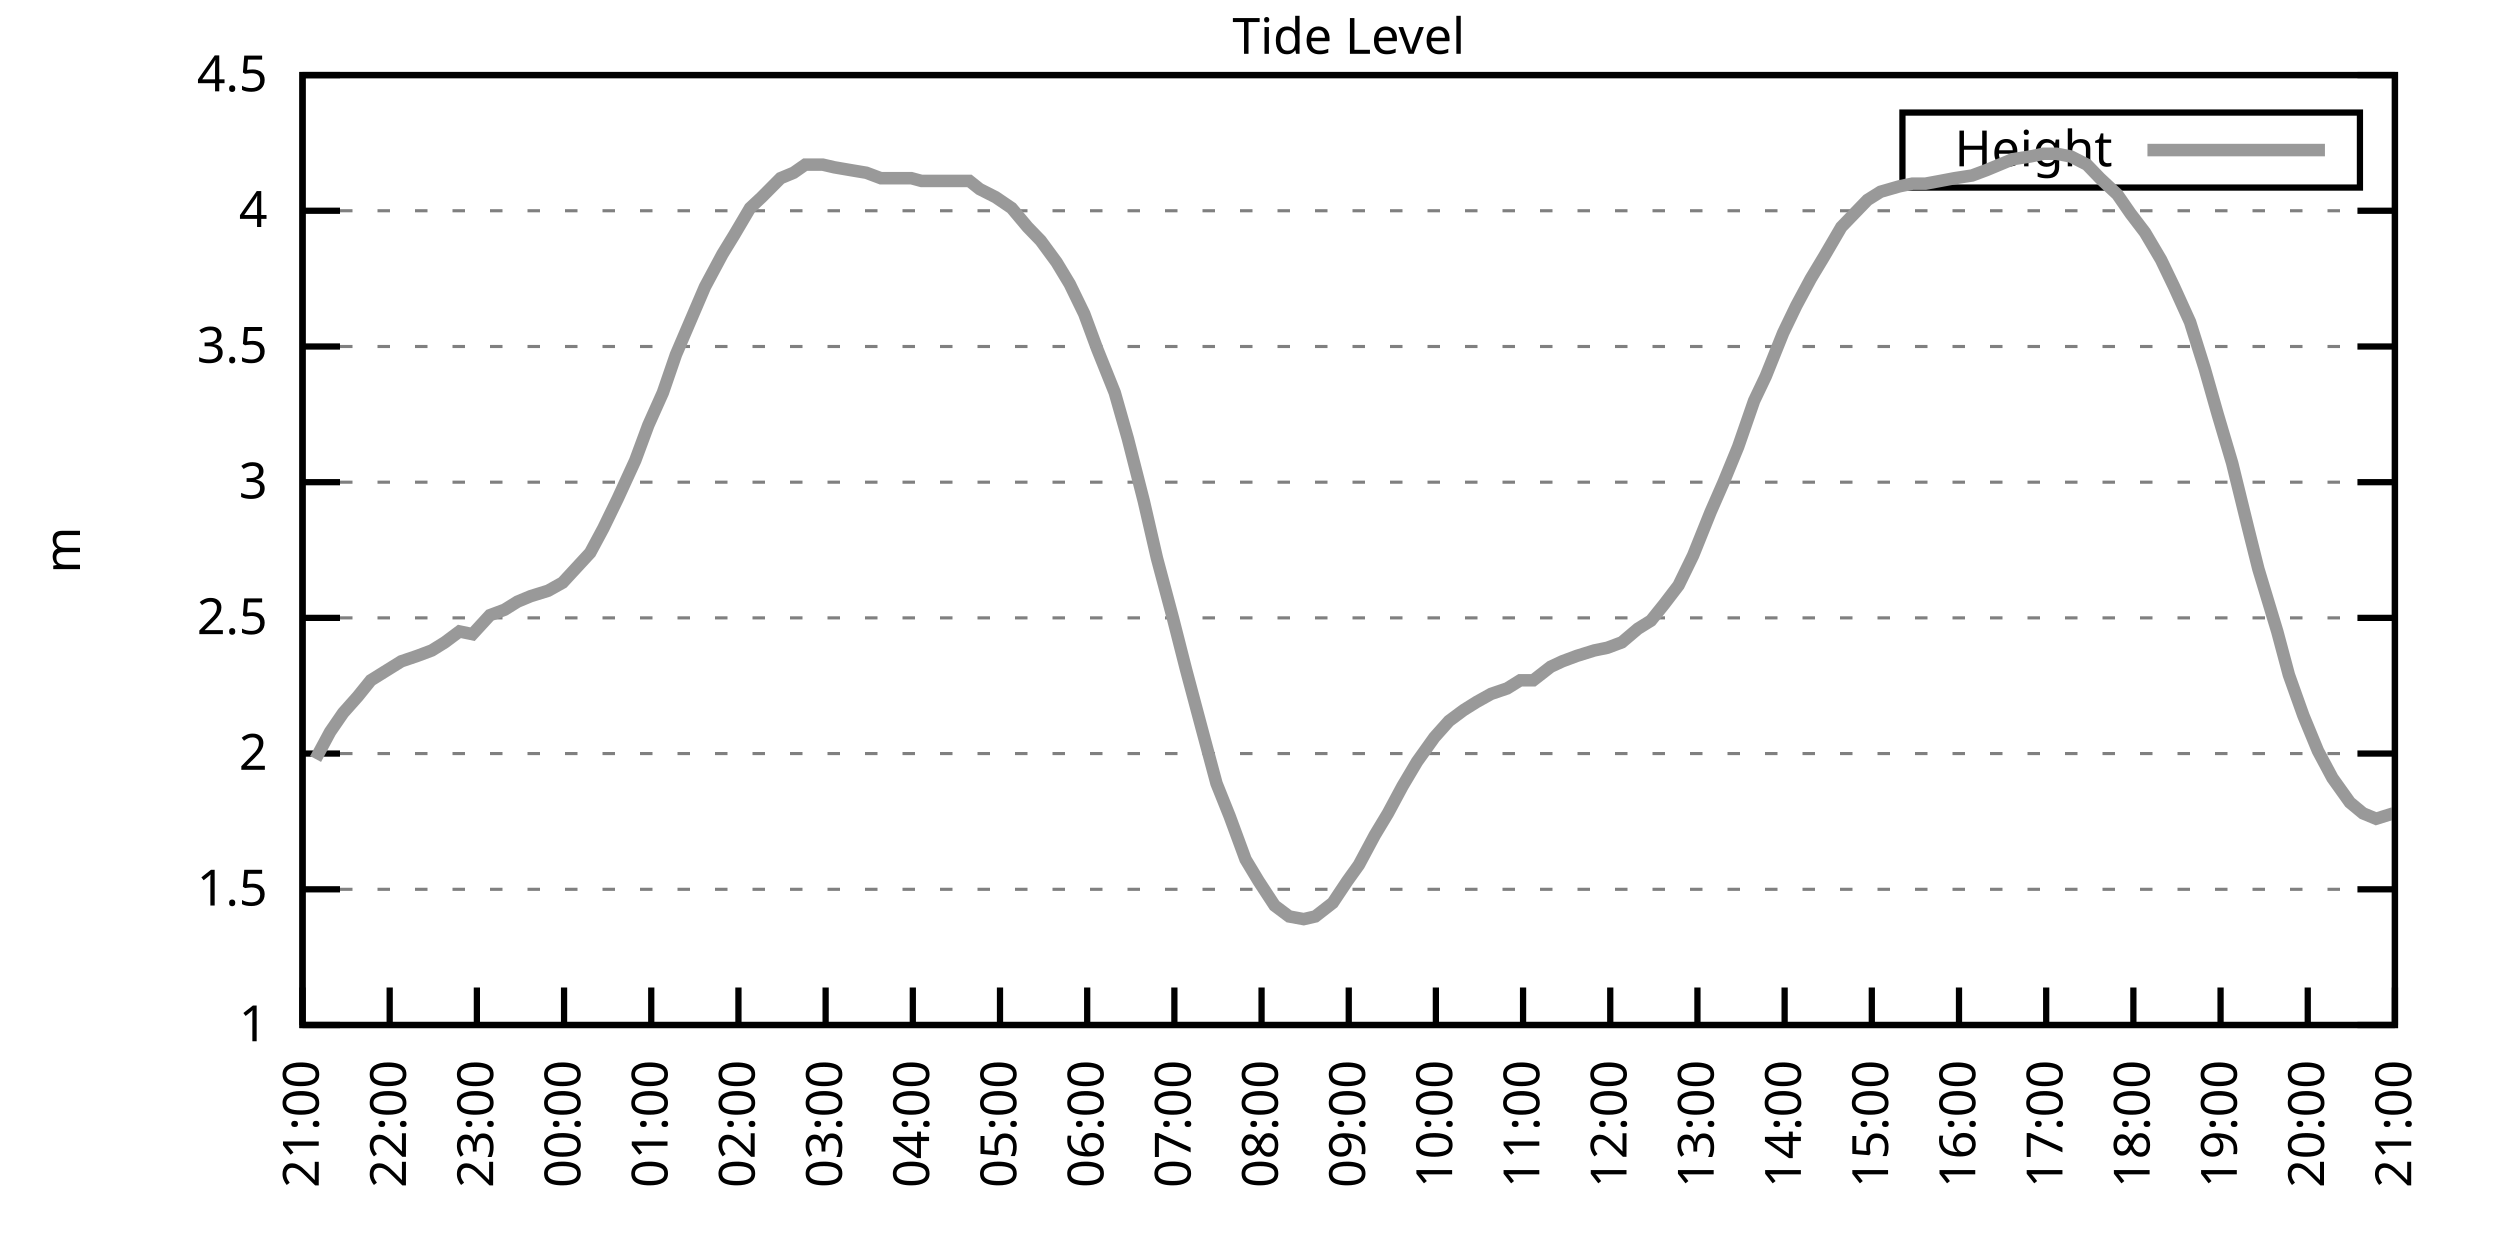
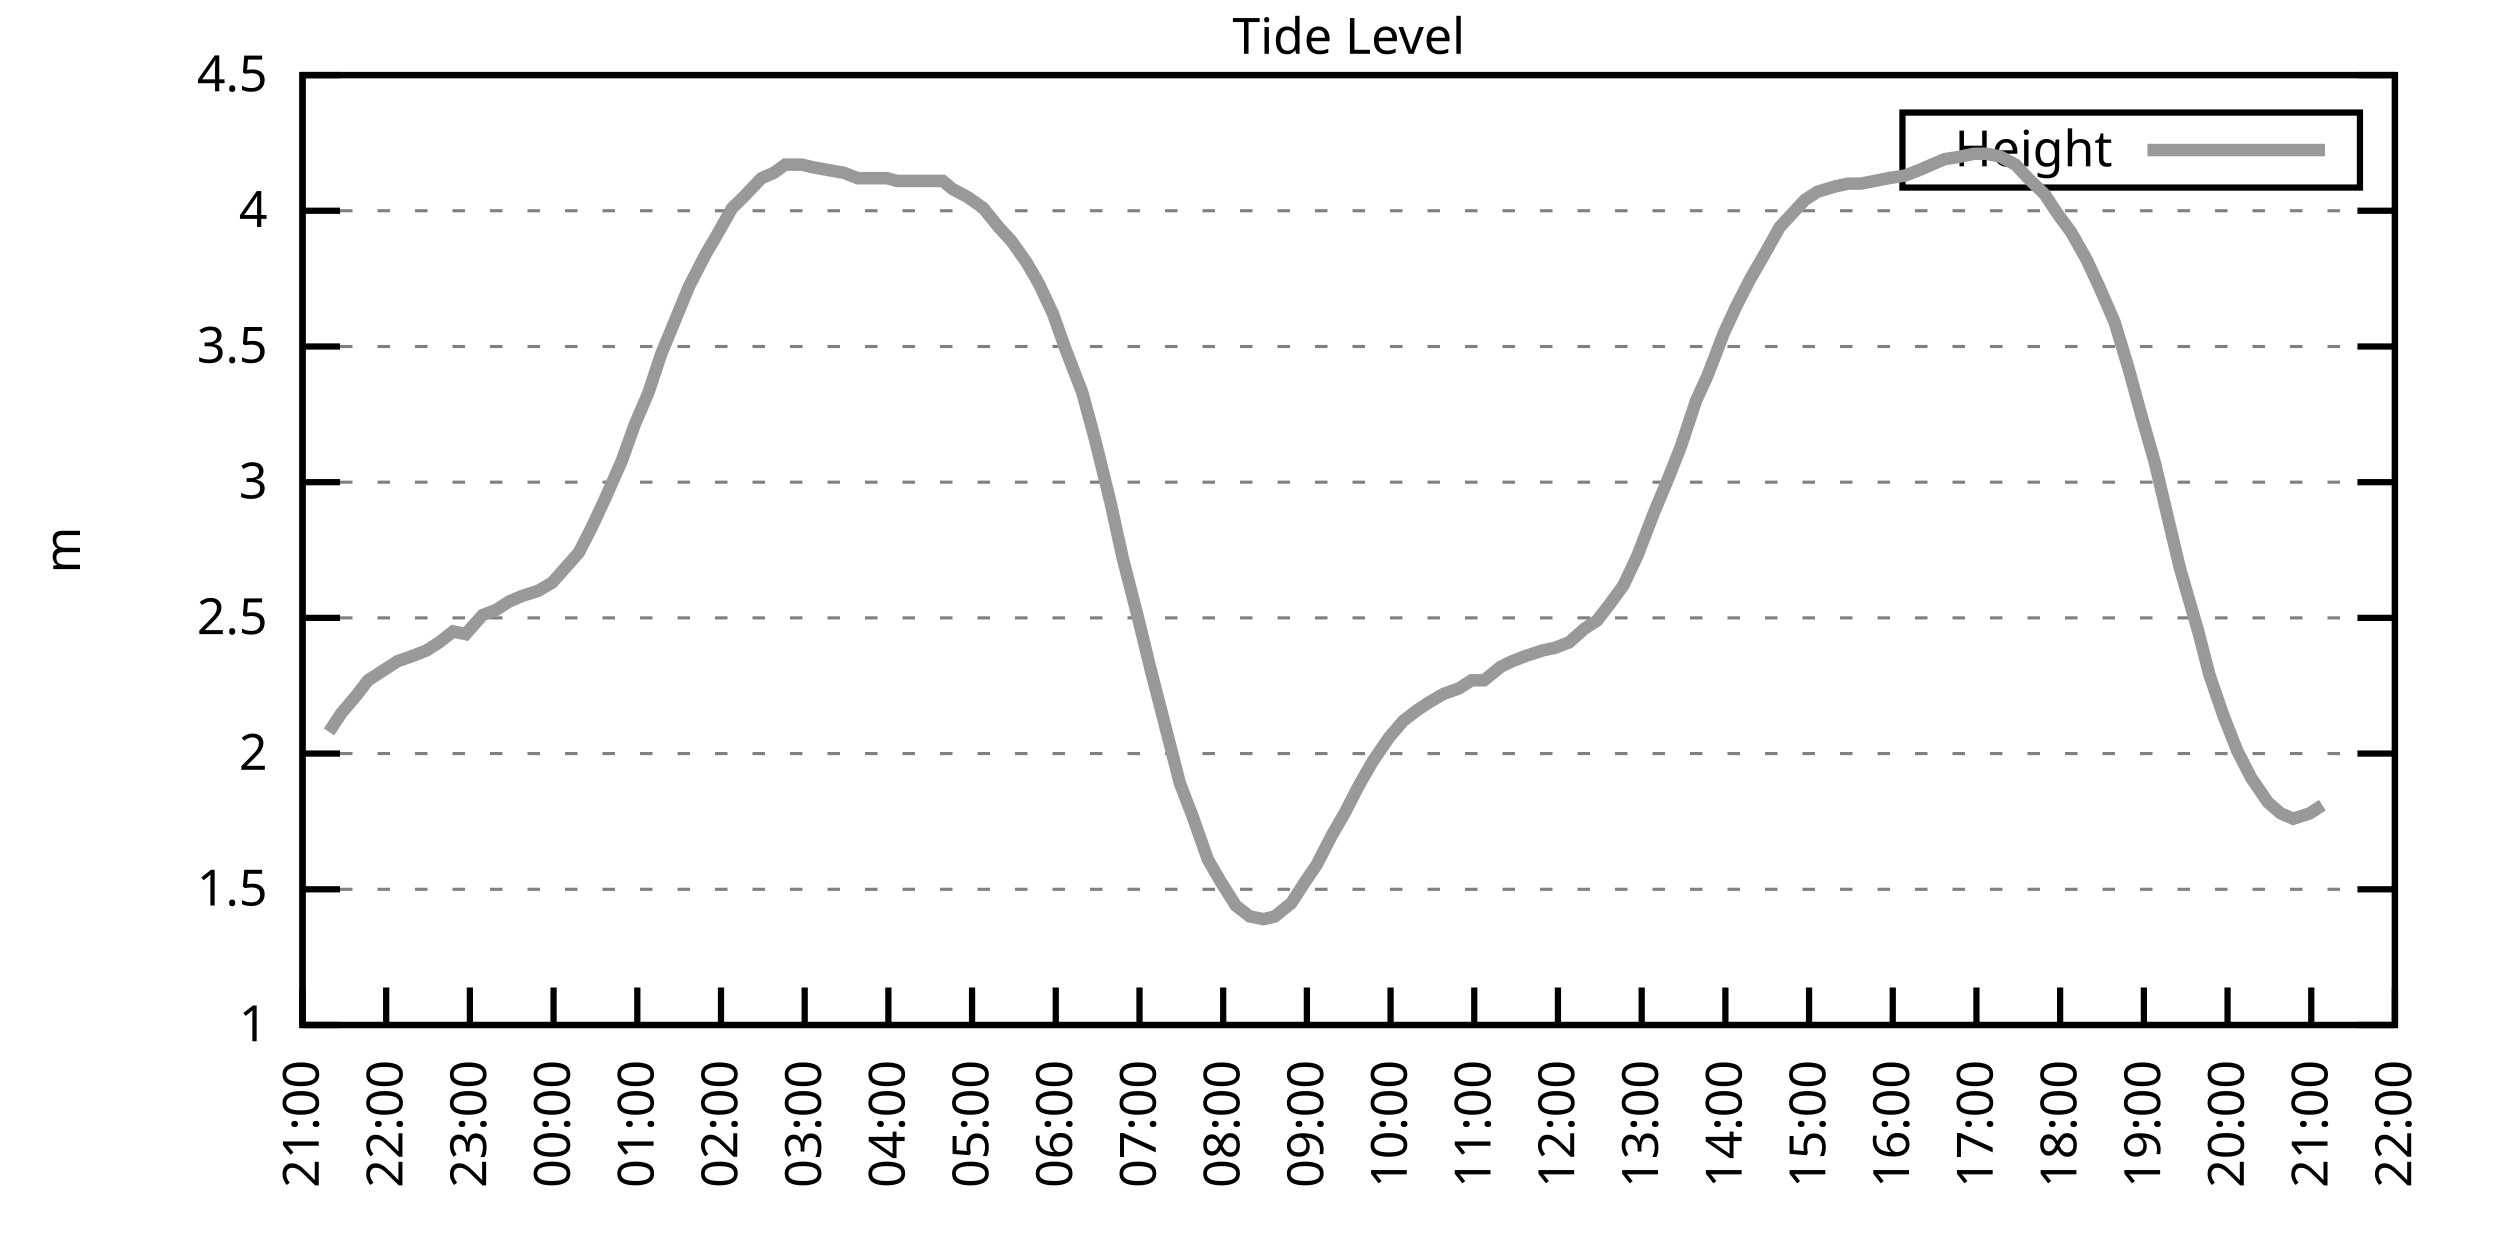
<svg xmlns="http://www.w3.org/2000/svg" xmlns:xlink="http://www.w3.org/1999/xlink" width="400" height="200" viewBox="0 0 400 200">
  <g id="gnuplot_canvas">
    <rect x="0" y="0" width="400" height="200" fill="none" />
    <defs>
      <circle id="gpDot" r="0.5" stroke-width="0.5" stroke="currentColor" />
      <path id="gpPt0" stroke-width="0.333" stroke="currentColor" d="M-1,0 h2 M0,-1 v2" />
      <path id="gpPt1" stroke-width="0.333" stroke="currentColor" d="M-1,-1 L1,1 M1,-1 L-1,1" />
      <path id="gpPt2" stroke-width="0.333" stroke="currentColor" d="M-1,0 L1,0 M0,-1 L0,1 M-1,-1 L1,1 M-1,1 L1,-1" />
      <rect id="gpPt3" stroke-width="0.333" stroke="currentColor" x="-1" y="-1" width="2" height="2" />
      <rect id="gpPt4" stroke-width="0.333" stroke="currentColor" fill="currentColor" x="-1" y="-1" width="2" height="2" />
      <circle id="gpPt5" stroke-width="0.333" stroke="currentColor" cx="0" cy="0" r="1" />
      <use xlink:href="#gpPt5" id="gpPt6" fill="currentColor" stroke="none" />
      <path id="gpPt7" stroke-width="0.333" stroke="currentColor" d="M0,-1.33 L-1.33,0.67 L1.33,0.67 z" />
      <use xlink:href="#gpPt7" id="gpPt8" fill="currentColor" stroke="none" />
      <use xlink:href="#gpPt7" id="gpPt9" stroke="currentColor" transform="rotate(180)" />
      <use xlink:href="#gpPt9" id="gpPt10" fill="currentColor" stroke="none" />
      <use xlink:href="#gpPt3" id="gpPt11" stroke="currentColor" transform="rotate(45)" />
      <use xlink:href="#gpPt11" id="gpPt12" fill="currentColor" stroke="none" />
      <path id="gpPt13" stroke-width="0.333" stroke="currentColor" d="M0,1.330 L1.265,0.411 L0.782,-1.067 L-0.782,-1.076 L-1.265,0.411 z" />
      <use xlink:href="#gpPt13" id="gpPt14" fill="currentColor" stroke="none" />
      <filter id="textbox" filterUnits="objectBoundingBox" x="0" y="0" height="1" width="1">
        <feFlood flood-color="white" flood-opacity="1" result="bgnd" />
        <feComposite in="SourceGraphic" in2="bgnd" operator="atop" />
      </filter>
      <filter id="greybox" filterUnits="objectBoundingBox" x="0" y="0" height="1" width="1">
        <feFlood flood-color="lightgrey" flood-opacity="1" result="grey" />
        <feComposite in="SourceGraphic" in2="grey" operator="atop" />
      </filter>
    </defs>
    <g fill="none" color="white" stroke="currentColor" stroke-width="1.00" stroke-linecap="butt" stroke-linejoin="miter">
</g>
    <g fill="none" color="black" stroke="currentColor" stroke-width="1.00" stroke-linecap="butt" stroke-linejoin="miter">
      <g stroke="none" shape-rendering="crispEdges">
        <polygon fill="rgb(255, 255, 255)" points="48.40,164.00 383.18,164.00 383.18,12.02 48.40,12.02 " />
      </g>
    </g>
    <g fill="none" color="black" stroke="currentColor" stroke-width="1.00" stroke-linecap="butt" stroke-linejoin="miter">
</g>
    <g fill="none" color="black" stroke="black" stroke-width="0.50" stroke-linecap="butt" stroke-linejoin="miter">
</g>
    <g fill="none" color="gray" stroke="currentColor" stroke-width="0.50" stroke-linecap="butt" stroke-linejoin="miter">
      <path stroke="gray" stroke-dasharray="2,4" class="gridline" d="M48.40,164.00 L383.19,164.00  " />
    </g>
    <g fill="none" color="gray" stroke="gray" stroke-width="1.00" stroke-linecap="butt" stroke-linejoin="miter">
</g>
    <g fill="none" color="black" stroke="currentColor" stroke-width="1.00" stroke-linecap="butt" stroke-linejoin="miter">
      <path stroke="black" d="M48.40,164.00 L54.40,164.00 M383.19,164.00 L377.19,164.00  " />
      <g transform="translate(42.80,166.60)" stroke="none" fill="black" font-family="Sans" font-size="8.00" text-anchor="end">
        <text>
          <tspan font-family="Sans"> 1</tspan>
        </text>
      </g>
    </g>
    <g fill="none" color="black" stroke="currentColor" stroke-width="1.00" stroke-linecap="butt" stroke-linejoin="miter">
</g>
    <g fill="none" color="black" stroke="black" stroke-width="0.50" stroke-linecap="butt" stroke-linejoin="miter">
</g>
    <g fill="none" color="gray" stroke="currentColor" stroke-width="0.50" stroke-linecap="butt" stroke-linejoin="miter">
      <path stroke="gray" stroke-dasharray="2,4" class="gridline" d="M48.40,142.29 L383.19,142.29  " />
    </g>
    <g fill="none" color="gray" stroke="gray" stroke-width="1.00" stroke-linecap="butt" stroke-linejoin="miter">
</g>
    <g fill="none" color="black" stroke="currentColor" stroke-width="1.00" stroke-linecap="butt" stroke-linejoin="miter">
      <path stroke="black" d="M48.40,142.29 L54.40,142.29 M383.19,142.29 L377.19,142.29  " />
      <g transform="translate(42.80,144.89)" stroke="none" fill="black" font-family="Sans" font-size="8.00" text-anchor="end">
        <text>
          <tspan font-family="Sans"> 1.5</tspan>
        </text>
      </g>
    </g>
    <g fill="none" color="black" stroke="currentColor" stroke-width="1.00" stroke-linecap="butt" stroke-linejoin="miter">
</g>
    <g fill="none" color="black" stroke="black" stroke-width="0.50" stroke-linecap="butt" stroke-linejoin="miter">
</g>
    <g fill="none" color="gray" stroke="currentColor" stroke-width="0.50" stroke-linecap="butt" stroke-linejoin="miter">
      <path stroke="gray" stroke-dasharray="2,4" class="gridline" d="M48.40,120.57 L383.19,120.57  " />
    </g>
    <g fill="none" color="gray" stroke="gray" stroke-width="1.00" stroke-linecap="butt" stroke-linejoin="miter">
</g>
    <g fill="none" color="black" stroke="currentColor" stroke-width="1.00" stroke-linecap="butt" stroke-linejoin="miter">
      <path stroke="black" d="M48.40,120.57 L54.40,120.57 M383.19,120.57 L377.19,120.57  " />
      <g transform="translate(42.80,123.17)" stroke="none" fill="black" font-family="Sans" font-size="8.00" text-anchor="end">
        <text>
          <tspan font-family="Sans"> 2</tspan>
        </text>
      </g>
    </g>
    <g fill="none" color="black" stroke="currentColor" stroke-width="1.00" stroke-linecap="butt" stroke-linejoin="miter">
</g>
    <g fill="none" color="black" stroke="black" stroke-width="0.50" stroke-linecap="butt" stroke-linejoin="miter">
</g>
    <g fill="none" color="gray" stroke="currentColor" stroke-width="0.50" stroke-linecap="butt" stroke-linejoin="miter">
      <path stroke="gray" stroke-dasharray="2,4" class="gridline" d="M48.40,98.86 L383.19,98.86  " />
    </g>
    <g fill="none" color="gray" stroke="gray" stroke-width="1.00" stroke-linecap="butt" stroke-linejoin="miter">
</g>
    <g fill="none" color="black" stroke="currentColor" stroke-width="1.00" stroke-linecap="butt" stroke-linejoin="miter">
      <path stroke="black" d="M48.40,98.86 L54.40,98.86 M383.19,98.86 L377.19,98.86  " />
      <g transform="translate(42.80,101.46)" stroke="none" fill="black" font-family="Sans" font-size="8.00" text-anchor="end">
        <text>
          <tspan font-family="Sans"> 2.5</tspan>
        </text>
      </g>
    </g>
    <g fill="none" color="black" stroke="currentColor" stroke-width="1.00" stroke-linecap="butt" stroke-linejoin="miter">
</g>
    <g fill="none" color="black" stroke="black" stroke-width="0.50" stroke-linecap="butt" stroke-linejoin="miter">
</g>
    <g fill="none" color="gray" stroke="currentColor" stroke-width="0.50" stroke-linecap="butt" stroke-linejoin="miter">
      <path stroke="gray" stroke-dasharray="2,4" class="gridline" d="M48.40,77.15 L383.19,77.15  " />
    </g>
    <g fill="none" color="gray" stroke="gray" stroke-width="1.00" stroke-linecap="butt" stroke-linejoin="miter">
</g>
    <g fill="none" color="black" stroke="currentColor" stroke-width="1.00" stroke-linecap="butt" stroke-linejoin="miter">
      <path stroke="black" d="M48.40,77.15 L54.40,77.15 M383.19,77.15 L377.19,77.15  " />
      <g transform="translate(42.80,79.75)" stroke="none" fill="black" font-family="Sans" font-size="8.00" text-anchor="end">
        <text>
          <tspan font-family="Sans"> 3</tspan>
        </text>
      </g>
    </g>
    <g fill="none" color="black" stroke="currentColor" stroke-width="1.00" stroke-linecap="butt" stroke-linejoin="miter">
</g>
    <g fill="none" color="black" stroke="black" stroke-width="0.50" stroke-linecap="butt" stroke-linejoin="miter">
</g>
    <g fill="none" color="gray" stroke="currentColor" stroke-width="0.50" stroke-linecap="butt" stroke-linejoin="miter">
      <path stroke="gray" stroke-dasharray="2,4" class="gridline" d="M48.40,55.44 L383.19,55.44  " />
    </g>
    <g fill="none" color="gray" stroke="gray" stroke-width="1.00" stroke-linecap="butt" stroke-linejoin="miter">
</g>
    <g fill="none" color="black" stroke="currentColor" stroke-width="1.00" stroke-linecap="butt" stroke-linejoin="miter">
      <path stroke="black" d="M48.40,55.44 L54.40,55.44 M383.19,55.44 L377.19,55.44  " />
      <g transform="translate(42.80,58.04)" stroke="none" fill="black" font-family="Sans" font-size="8.00" text-anchor="end">
        <text>
          <tspan font-family="Sans"> 3.5</tspan>
        </text>
      </g>
    </g>
    <g fill="none" color="black" stroke="currentColor" stroke-width="1.00" stroke-linecap="butt" stroke-linejoin="miter">
</g>
    <g fill="none" color="black" stroke="black" stroke-width="0.50" stroke-linecap="butt" stroke-linejoin="miter">
</g>
    <g fill="none" color="gray" stroke="currentColor" stroke-width="0.50" stroke-linecap="butt" stroke-linejoin="miter">
      <path stroke="gray" stroke-dasharray="2,4" class="gridline" d="M48.40,33.72 L383.19,33.72  " />
    </g>
    <g fill="none" color="gray" stroke="gray" stroke-width="1.00" stroke-linecap="butt" stroke-linejoin="miter">
</g>
    <g fill="none" color="black" stroke="currentColor" stroke-width="1.00" stroke-linecap="butt" stroke-linejoin="miter">
      <path stroke="black" d="M48.40,33.72 L54.40,33.72 M383.19,33.72 L377.19,33.72  " />
      <g transform="translate(42.80,36.32)" stroke="none" fill="black" font-family="Sans" font-size="8.00" text-anchor="end">
        <text>
          <tspan font-family="Sans"> 4</tspan>
        </text>
      </g>
    </g>
    <g fill="none" color="black" stroke="currentColor" stroke-width="1.00" stroke-linecap="butt" stroke-linejoin="miter">
</g>
    <g fill="none" color="black" stroke="black" stroke-width="0.50" stroke-linecap="butt" stroke-linejoin="miter">
</g>
    <g fill="none" color="gray" stroke="currentColor" stroke-width="0.50" stroke-linecap="butt" stroke-linejoin="miter">
      <path stroke="gray" stroke-dasharray="2,4" class="gridline" d="M48.40,12.01 L383.19,12.01  " />
    </g>
    <g fill="none" color="gray" stroke="gray" stroke-width="1.00" stroke-linecap="butt" stroke-linejoin="miter">
</g>
    <g fill="none" color="black" stroke="currentColor" stroke-width="1.00" stroke-linecap="butt" stroke-linejoin="miter">
      <path stroke="black" d="M48.40,12.01 L54.40,12.01 M383.19,12.01 L377.19,12.01  " />
      <g transform="translate(42.80,14.61)" stroke="none" fill="black" font-family="Sans" font-size="8.00" text-anchor="end">
        <text>
          <tspan font-family="Sans"> 4.5</tspan>
        </text>
      </g>
    </g>
    <g fill="none" color="black" stroke="currentColor" stroke-width="1.00" stroke-linecap="butt" stroke-linejoin="miter">
      <path stroke="black" d="M48.40,164.00 L48.40,158.00  " />
      <g transform="translate(51.00,169.60) rotate(270.00)" stroke="none" fill="black" font-family="Sans" font-size="8.00" text-anchor="end">
        <text>
          <tspan font-family="Sans">21:00</tspan>
        </text>
      </g>
    </g>
    <g fill="none" color="black" stroke="currentColor" stroke-width="1.00" stroke-linecap="butt" stroke-linejoin="miter">
-       <path stroke="black" d="M62.35,164.00 L62.35,158.00  " />
-       <g transform="translate(64.95,169.60) rotate(270.00)" stroke="none" fill="black" font-family="Sans" font-size="8.00" text-anchor="end">
+       <path stroke="black" d="M61.79,164.00 L61.79,158.00  " />
+       <g transform="translate(64.39,169.60) rotate(270.00)" stroke="none" fill="black" font-family="Sans" font-size="8.00" text-anchor="end">
        <text>
          <tspan font-family="Sans">22:00</tspan>
        </text>
      </g>
    </g>
    <g fill="none" color="black" stroke="currentColor" stroke-width="1.00" stroke-linecap="butt" stroke-linejoin="miter">
-       <path stroke="black" d="M76.30,164.00 L76.30,158.00  " />
-       <g transform="translate(78.90,169.60) rotate(270.00)" stroke="none" fill="black" font-family="Sans" font-size="8.00" text-anchor="end">
+       <path stroke="black" d="M75.18,164.00 L75.18,158.00  " />
+       <g transform="translate(77.78,169.60) rotate(270.00)" stroke="none" fill="black" font-family="Sans" font-size="8.00" text-anchor="end">
        <text>
          <tspan font-family="Sans">23:00</tspan>
        </text>
      </g>
    </g>
    <g fill="none" color="black" stroke="currentColor" stroke-width="1.00" stroke-linecap="butt" stroke-linejoin="miter">
-       <path stroke="black" d="M90.25,164.00 L90.25,158.00  " />
-       <g transform="translate(92.85,169.60) rotate(270.00)" stroke="none" fill="black" font-family="Sans" font-size="8.00" text-anchor="end">
+       <path stroke="black" d="M88.57,164.00 L88.57,158.00  " />
+       <g transform="translate(91.17,169.60) rotate(270.00)" stroke="none" fill="black" font-family="Sans" font-size="8.00" text-anchor="end">
        <text>
          <tspan font-family="Sans">00:00</tspan>
        </text>
      </g>
    </g>
    <g fill="none" color="black" stroke="currentColor" stroke-width="1.00" stroke-linecap="butt" stroke-linejoin="miter">
-       <path stroke="black" d="M104.20,164.00 L104.20,158.00  " />
-       <g transform="translate(106.80,169.60) rotate(270.00)" stroke="none" fill="black" font-family="Sans" font-size="8.00" text-anchor="end">
+       <path stroke="black" d="M101.97,164.00 L101.97,158.00  " />
+       <g transform="translate(104.57,169.60) rotate(270.00)" stroke="none" fill="black" font-family="Sans" font-size="8.00" text-anchor="end">
        <text>
          <tspan font-family="Sans">01:00</tspan>
        </text>
      </g>
    </g>
    <g fill="none" color="black" stroke="currentColor" stroke-width="1.00" stroke-linecap="butt" stroke-linejoin="miter">
-       <path stroke="black" d="M118.15,164.00 L118.15,158.00  " />
-       <g transform="translate(120.75,169.60) rotate(270.00)" stroke="none" fill="black" font-family="Sans" font-size="8.00" text-anchor="end">
+       <path stroke="black" d="M115.36,164.00 L115.36,158.00  " />
+       <g transform="translate(117.96,169.60) rotate(270.00)" stroke="none" fill="black" font-family="Sans" font-size="8.00" text-anchor="end">
        <text>
          <tspan font-family="Sans">02:00</tspan>
        </text>
      </g>
    </g>
    <g fill="none" color="black" stroke="currentColor" stroke-width="1.00" stroke-linecap="butt" stroke-linejoin="miter">
-       <path stroke="black" d="M132.10,164.00 L132.10,158.00  " />
-       <g transform="translate(134.70,169.60) rotate(270.00)" stroke="none" fill="black" font-family="Sans" font-size="8.00" text-anchor="end">
+       <path stroke="black" d="M128.75,164.00 L128.75,158.00  " />
+       <g transform="translate(131.35,169.60) rotate(270.00)" stroke="none" fill="black" font-family="Sans" font-size="8.00" text-anchor="end">
        <text>
          <tspan font-family="Sans">03:00</tspan>
        </text>
      </g>
    </g>
    <g fill="none" color="black" stroke="currentColor" stroke-width="1.00" stroke-linecap="butt" stroke-linejoin="miter">
-       <path stroke="black" d="M146.05,164.00 L146.05,158.00  " />
-       <g transform="translate(148.65,169.60) rotate(270.00)" stroke="none" fill="black" font-family="Sans" font-size="8.00" text-anchor="end">
+       <path stroke="black" d="M142.14,164.00 L142.14,158.00  " />
+       <g transform="translate(144.74,169.60) rotate(270.00)" stroke="none" fill="black" font-family="Sans" font-size="8.00" text-anchor="end">
        <text>
          <tspan font-family="Sans">04:00</tspan>
        </text>
      </g>
    </g>
    <g fill="none" color="black" stroke="currentColor" stroke-width="1.00" stroke-linecap="butt" stroke-linejoin="miter">
-       <path stroke="black" d="M160.00,164.00 L160.00,158.00  " />
-       <g transform="translate(162.60,169.60) rotate(270.00)" stroke="none" fill="black" font-family="Sans" font-size="8.00" text-anchor="end">
+       <path stroke="black" d="M155.53,164.00 L155.53,158.00  " />
+       <g transform="translate(158.13,169.60) rotate(270.00)" stroke="none" fill="black" font-family="Sans" font-size="8.00" text-anchor="end">
        <text>
          <tspan font-family="Sans">05:00</tspan>
        </text>
      </g>
    </g>
    <g fill="none" color="black" stroke="currentColor" stroke-width="1.00" stroke-linecap="butt" stroke-linejoin="miter">
-       <path stroke="black" d="M173.95,164.00 L173.95,158.00  " />
-       <g transform="translate(176.55,169.60) rotate(270.00)" stroke="none" fill="black" font-family="Sans" font-size="8.00" text-anchor="end">
+       <path stroke="black" d="M168.92,164.00 L168.92,158.00  " />
+       <g transform="translate(171.52,169.60) rotate(270.00)" stroke="none" fill="black" font-family="Sans" font-size="8.00" text-anchor="end">
        <text>
          <tspan font-family="Sans">06:00</tspan>
        </text>
      </g>
    </g>
    <g fill="none" color="black" stroke="currentColor" stroke-width="1.00" stroke-linecap="butt" stroke-linejoin="miter">
-       <path stroke="black" d="M187.90,164.00 L187.90,158.00  " />
-       <g transform="translate(190.50,169.60) rotate(270.00)" stroke="none" fill="black" font-family="Sans" font-size="8.00" text-anchor="end">
+       <path stroke="black" d="M182.32,164.00 L182.32,158.00  " />
+       <g transform="translate(184.92,169.60) rotate(270.00)" stroke="none" fill="black" font-family="Sans" font-size="8.00" text-anchor="end">
        <text>
          <tspan font-family="Sans">07:00</tspan>
        </text>
      </g>
    </g>
    <g fill="none" color="black" stroke="currentColor" stroke-width="1.00" stroke-linecap="butt" stroke-linejoin="miter">
-       <path stroke="black" d="M201.85,164.00 L201.85,158.00  " />
-       <g transform="translate(204.45,169.60) rotate(270.00)" stroke="none" fill="black" font-family="Sans" font-size="8.00" text-anchor="end">
+       <path stroke="black" d="M195.71,164.00 L195.71,158.00  " />
+       <g transform="translate(198.31,169.60) rotate(270.00)" stroke="none" fill="black" font-family="Sans" font-size="8.00" text-anchor="end">
        <text>
          <tspan font-family="Sans">08:00</tspan>
        </text>
      </g>
    </g>
    <g fill="none" color="black" stroke="currentColor" stroke-width="1.00" stroke-linecap="butt" stroke-linejoin="miter">
-       <path stroke="black" d="M215.80,164.00 L215.80,158.00  " />
-       <g transform="translate(218.40,169.60) rotate(270.00)" stroke="none" fill="black" font-family="Sans" font-size="8.00" text-anchor="end">
+       <path stroke="black" d="M209.10,164.00 L209.10,158.00  " />
+       <g transform="translate(211.70,169.60) rotate(270.00)" stroke="none" fill="black" font-family="Sans" font-size="8.00" text-anchor="end">
        <text>
          <tspan font-family="Sans">09:00</tspan>
        </text>
      </g>
    </g>
    <g fill="none" color="black" stroke="currentColor" stroke-width="1.00" stroke-linecap="butt" stroke-linejoin="miter">
-       <path stroke="black" d="M229.74,164.00 L229.74,158.00  " />
-       <g transform="translate(232.34,169.60) rotate(270.00)" stroke="none" fill="black" font-family="Sans" font-size="8.00" text-anchor="end">
+       <path stroke="black" d="M222.49,164.00 L222.49,158.00  " />
+       <g transform="translate(225.09,169.60) rotate(270.00)" stroke="none" fill="black" font-family="Sans" font-size="8.00" text-anchor="end">
        <text>
          <tspan font-family="Sans">10:00</tspan>
        </text>
      </g>
    </g>
    <g fill="none" color="black" stroke="currentColor" stroke-width="1.00" stroke-linecap="butt" stroke-linejoin="miter">
-       <path stroke="black" d="M243.69,164.00 L243.69,158.00  " />
-       <g transform="translate(246.29,169.60) rotate(270.00)" stroke="none" fill="black" font-family="Sans" font-size="8.00" text-anchor="end">
+       <path stroke="black" d="M235.88,164.00 L235.88,158.00  " />
+       <g transform="translate(238.48,169.60) rotate(270.00)" stroke="none" fill="black" font-family="Sans" font-size="8.00" text-anchor="end">
        <text>
          <tspan font-family="Sans">11:00</tspan>
        </text>
      </g>
    </g>
    <g fill="none" color="black" stroke="currentColor" stroke-width="1.00" stroke-linecap="butt" stroke-linejoin="miter">
-       <path stroke="black" d="M257.64,164.00 L257.64,158.00  " />
-       <g transform="translate(260.24,169.60) rotate(270.00)" stroke="none" fill="black" font-family="Sans" font-size="8.00" text-anchor="end">
+       <path stroke="black" d="M249.27,164.00 L249.27,158.00  " />
+       <g transform="translate(251.87,169.60) rotate(270.00)" stroke="none" fill="black" font-family="Sans" font-size="8.00" text-anchor="end">
        <text>
          <tspan font-family="Sans">12:00</tspan>
        </text>
      </g>
    </g>
    <g fill="none" color="black" stroke="currentColor" stroke-width="1.00" stroke-linecap="butt" stroke-linejoin="miter">
-       <path stroke="black" d="M271.59,164.00 L271.59,158.00  " />
-       <g transform="translate(274.19,169.60) rotate(270.00)" stroke="none" fill="black" font-family="Sans" font-size="8.00" text-anchor="end">
+       <path stroke="black" d="M262.67,164.00 L262.67,158.00  " />
+       <g transform="translate(265.27,169.60) rotate(270.00)" stroke="none" fill="black" font-family="Sans" font-size="8.00" text-anchor="end">
        <text>
          <tspan font-family="Sans">13:00</tspan>
        </text>
      </g>
    </g>
    <g fill="none" color="black" stroke="currentColor" stroke-width="1.00" stroke-linecap="butt" stroke-linejoin="miter">
-       <path stroke="black" d="M285.54,164.00 L285.54,158.00  " />
-       <g transform="translate(288.14,169.60) rotate(270.00)" stroke="none" fill="black" font-family="Sans" font-size="8.00" text-anchor="end">
+       <path stroke="black" d="M276.06,164.00 L276.06,158.00  " />
+       <g transform="translate(278.66,169.60) rotate(270.00)" stroke="none" fill="black" font-family="Sans" font-size="8.00" text-anchor="end">
        <text>
          <tspan font-family="Sans">14:00</tspan>
        </text>
      </g>
    </g>
    <g fill="none" color="black" stroke="currentColor" stroke-width="1.00" stroke-linecap="butt" stroke-linejoin="miter">
-       <path stroke="black" d="M299.49,164.00 L299.49,158.00  " />
-       <g transform="translate(302.09,169.60) rotate(270.00)" stroke="none" fill="black" font-family="Sans" font-size="8.00" text-anchor="end">
+       <path stroke="black" d="M289.45,164.00 L289.45,158.00  " />
+       <g transform="translate(292.05,169.60) rotate(270.00)" stroke="none" fill="black" font-family="Sans" font-size="8.00" text-anchor="end">
        <text>
          <tspan font-family="Sans">15:00</tspan>
        </text>
      </g>
    </g>
    <g fill="none" color="black" stroke="currentColor" stroke-width="1.00" stroke-linecap="butt" stroke-linejoin="miter">
-       <path stroke="black" d="M313.44,164.00 L313.44,158.00  " />
-       <g transform="translate(316.04,169.60) rotate(270.00)" stroke="none" fill="black" font-family="Sans" font-size="8.00" text-anchor="end">
+       <path stroke="black" d="M302.84,164.00 L302.84,158.00  " />
+       <g transform="translate(305.44,169.60) rotate(270.00)" stroke="none" fill="black" font-family="Sans" font-size="8.00" text-anchor="end">
        <text>
          <tspan font-family="Sans">16:00</tspan>
        </text>
      </g>
    </g>
    <g fill="none" color="black" stroke="currentColor" stroke-width="1.00" stroke-linecap="butt" stroke-linejoin="miter">
-       <path stroke="black" d="M327.39,164.00 L327.39,158.00  " />
-       <g transform="translate(329.99,169.60) rotate(270.00)" stroke="none" fill="black" font-family="Sans" font-size="8.00" text-anchor="end">
+       <path stroke="black" d="M316.23,164.00 L316.23,158.00  " />
+       <g transform="translate(318.83,169.60) rotate(270.00)" stroke="none" fill="black" font-family="Sans" font-size="8.00" text-anchor="end">
        <text>
          <tspan font-family="Sans">17:00</tspan>
        </text>
      </g>
    </g>
    <g fill="none" color="black" stroke="currentColor" stroke-width="1.00" stroke-linecap="butt" stroke-linejoin="miter">
-       <path stroke="black" d="M341.34,164.00 L341.34,158.00  " />
-       <g transform="translate(343.94,169.60) rotate(270.00)" stroke="none" fill="black" font-family="Sans" font-size="8.00" text-anchor="end">
+       <path stroke="black" d="M329.62,164.00 L329.62,158.00  " />
+       <g transform="translate(332.22,169.60) rotate(270.00)" stroke="none" fill="black" font-family="Sans" font-size="8.00" text-anchor="end">
        <text>
          <tspan font-family="Sans">18:00</tspan>
        </text>
      </g>
    </g>
    <g fill="none" color="black" stroke="currentColor" stroke-width="1.00" stroke-linecap="butt" stroke-linejoin="miter">
-       <path stroke="black" d="M355.29,164.00 L355.29,158.00  " />
-       <g transform="translate(357.89,169.60) rotate(270.00)" stroke="none" fill="black" font-family="Sans" font-size="8.00" text-anchor="end">
+       <path stroke="black" d="M343.02,164.00 L343.02,158.00  " />
+       <g transform="translate(345.62,169.60) rotate(270.00)" stroke="none" fill="black" font-family="Sans" font-size="8.00" text-anchor="end">
        <text>
          <tspan font-family="Sans">19:00</tspan>
        </text>
      </g>
    </g>
    <g fill="none" color="black" stroke="currentColor" stroke-width="1.00" stroke-linecap="butt" stroke-linejoin="miter">
-       <path stroke="black" d="M369.24,164.00 L369.24,158.00  " />
-       <g transform="translate(371.84,169.60) rotate(270.00)" stroke="none" fill="black" font-family="Sans" font-size="8.00" text-anchor="end">
+       <path stroke="black" d="M356.41,164.00 L356.41,158.00  " />
+       <g transform="translate(359.01,169.60) rotate(270.00)" stroke="none" fill="black" font-family="Sans" font-size="8.00" text-anchor="end">
        <text>
          <tspan font-family="Sans">20:00</tspan>
+         </text>
+       </g>
+     </g>
+     <g fill="none" color="black" stroke="currentColor" stroke-width="1.00" stroke-linecap="butt" stroke-linejoin="miter">
+       <path stroke="black" d="M369.80,164.00 L369.80,158.00  " />
+       <g transform="translate(372.40,169.60) rotate(270.00)" stroke="none" fill="black" font-family="Sans" font-size="8.00" text-anchor="end">
+         <text>
+           <tspan font-family="Sans">21:00</tspan>
        </text>
      </g>
    </g>
    <g fill="none" color="black" stroke="currentColor" stroke-width="1.00" stroke-linecap="butt" stroke-linejoin="miter">
      <path stroke="black" d="M383.19,164.00 L383.19,158.00  " />
      <g transform="translate(385.79,169.60) rotate(270.00)" stroke="none" fill="black" font-family="Sans" font-size="8.00" text-anchor="end">
        <text>
-           <tspan font-family="Sans">21:00</tspan>
+           <tspan font-family="Sans">22:00</tspan>
        </text>
      </g>
    </g>
    <g fill="none" color="black" stroke="currentColor" stroke-width="1.00" stroke-linecap="butt" stroke-linejoin="miter">
</g>
    <g fill="none" color="black" stroke="currentColor" stroke-width="1.00" stroke-linecap="butt" stroke-linejoin="miter">
      <path stroke="black" d="M48.40,12.01 L48.40,164.00 L383.19,164.00 L383.19,12.01 L48.40,12.01 Z  " />
    </g>
    <g fill="none" color="black" stroke="currentColor" stroke-width="1.00" stroke-linecap="butt" stroke-linejoin="miter">
</g>
    <g fill="none" color="black" stroke="currentColor" stroke-width="1.00" stroke-linecap="butt" stroke-linejoin="miter">
      <path stroke="black" d="M304.39,30.01 L304.39,18.01 L377.59,18.01 L377.59,30.01 L304.39,30.01 Z  " />
    </g>
    <g id="Tide_level_plot_1">
      <g fill="none" color="white" stroke="black" stroke-width="2.00" stroke-linecap="butt" stroke-linejoin="miter">
</g>
      <g fill="none" color="black" stroke="currentColor" stroke-width="2.00" stroke-linecap="butt" stroke-linejoin="miter">
        <g transform="translate(337.99,26.61)" stroke="none" fill="black" font-family="Sans" font-size="8.00" text-anchor="end">
          <text>
            <tspan font-family="Sans">Height</tspan>
          </text>
        </g>
      </g>
      <g fill="none" color="black" stroke="currentColor" stroke-width="2.00" stroke-linecap="butt" stroke-linejoin="miter">
-         <path stroke="rgb(153, 153, 153)" d="M343.59,24.01 L371.99,24.01 M50.49,121.44 L52.82,117.10 L54.91,114.06 L57.23,111.45 L59.33,108.85 L62.12,107.11   L64.21,105.81 L66.77,104.94 L69.09,104.07 L71.18,102.77 L73.51,101.03 L75.60,101.47 L78.39,98.43 L80.72,97.56   L82.81,96.26 L84.90,95.39 L87.69,94.52 L90.02,93.22 L94.43,88.44 L96.53,84.53 L98.85,79.75 L101.64,73.67   L103.73,68.03 L106.06,62.82 L108.15,56.74 L110.94,50.22 L112.80,45.88 L115.59,40.67 L117.45,37.63 L120.01,33.29   L121.87,31.55 L124.89,28.51 L126.98,27.64 L128.84,26.34 L131.63,26.34 L133.49,26.77 L136.05,27.21 L138.61,27.64   L140.93,28.51 L143.49,28.51 L145.81,28.51 L147.44,28.95 L150.23,28.95 L152.56,28.95 L155.11,28.95 L156.74,30.25   L159.30,31.55 L161.86,33.29 L164.41,36.33 L166.51,38.50 L169.06,41.97 L171.16,45.45 L173.48,50.22 L175.57,55.87   L178.36,62.82 L180.46,70.20 L183.01,80.19 L185.11,89.31 L187.66,98.86 L189.76,107.11 L192.31,116.67 L194.64,125.35   L196.73,130.56 L199.29,137.51 L201.38,140.98 L203.94,144.89 L206.26,146.63 L208.59,147.06 L210.45,146.63 L213.24,144.46   L215.56,140.98 L217.42,138.38 L219.98,133.60 L222.07,130.13 L224.40,125.79 L226.72,121.88 L229.51,117.97 L231.84,115.36   L234.16,113.63 L236.25,112.32 L238.58,111.02 L241.14,110.15 L243.23,108.85 L245.32,108.85 L248.11,106.68 L249.97,105.81   L252.30,104.94 L255.09,104.07 L257.18,103.64 L259.50,102.77 L262.06,100.60 L264.15,99.30 L266.25,96.69 L268.57,93.65   L270.90,88.87 L273.69,81.93 L275.78,77.15 L278.10,71.50 L280.66,64.12 L282.52,60.21 L285.31,53.26 L287.40,48.92   L289.73,44.58 L291.82,41.11 L294.61,36.33 L296.70,34.16 L298.80,31.99 L300.89,30.68 L303.91,29.81 L306.00,29.38   L308.09,29.38 L310.42,28.95 L312.74,28.51 L315.53,28.08 L317.86,27.21 L319.95,26.34 L322.04,25.47 L324.83,25.04   L326.93,24.60 L329.02,24.60 L331.34,25.04 L333.90,26.34 L335.99,28.51 L338.78,31.12 L340.88,34.16 L343.20,37.20   L345.76,41.54 L347.85,45.88 L350.41,51.53 L352.73,58.91 L354.83,66.29 L357.15,74.11 L359.71,84.53 L361.34,91.04   L364.36,101.03 L366.22,107.98 L368.54,114.49 L370.87,120.14 L373.19,124.48 L375.98,128.39 L378.08,130.13 L380.17,131.00   L382.96,130.13  " />
+         <path stroke="rgb(153, 153, 153)" d="M343.59,24.01 L371.99,24.01 M52.64,117.10 L54.65,114.06 L56.88,111.45 L58.89,108.85 L61.57,107.11 L63.58,105.81   L66.03,104.94 L68.26,104.07 L70.27,102.77 L72.50,101.03 L74.51,101.47 L77.19,98.43 L79.42,97.56 L81.43,96.26   L83.44,95.39 L86.12,94.52 L88.35,93.22 L92.59,88.44 L94.60,84.53 L96.83,79.75 L99.51,73.67 L101.52,68.03   L103.75,62.82 L105.76,56.74 L108.44,50.22 L110.22,45.88 L112.90,40.67 L114.69,37.63 L117.14,33.29 L118.93,31.55   L121.83,28.51 L123.84,27.64 L125.62,26.34 L128.30,26.34 L130.09,26.77 L132.54,27.21 L135.00,27.64 L137.23,28.51   L139.69,28.51 L141.92,28.51 L143.48,28.95 L146.16,28.95 L148.39,28.95 L150.85,28.95 L152.41,30.25 L154.86,31.55   L157.32,33.29 L159.77,36.33 L161.78,38.50 L164.24,41.97 L166.25,45.45 L168.48,50.22 L170.49,55.87 L173.17,62.82   L175.17,70.20 L177.63,80.19 L179.64,89.31 L182.09,98.86 L184.10,107.11 L186.56,116.67 L188.79,125.35 L190.80,130.56   L193.25,137.51 L195.26,140.98 L197.72,144.89 L199.95,146.63 L202.18,147.06 L203.97,146.63 L206.64,144.46 L208.88,140.98   L210.66,138.38 L213.12,133.60 L215.13,130.13 L217.36,125.79 L219.59,121.88 L222.27,117.97 L224.50,115.36 L226.73,113.63   L228.74,112.32 L230.97,111.02 L233.43,110.15 L235.44,108.85 L237.44,108.85 L240.12,106.68 L241.91,105.81 L244.14,104.94   L246.82,104.07 L248.83,103.64 L251.06,102.77 L253.51,100.60 L255.52,99.30 L257.53,96.69 L259.76,93.65 L262.00,88.87   L264.67,81.93 L266.68,77.15 L268.92,71.50 L271.37,64.12 L273.16,60.21 L275.83,53.26 L277.84,48.92 L280.07,44.58   L282.08,41.11 L284.76,36.33 L286.77,34.16 L288.78,31.99 L290.79,30.68 L293.69,29.81 L295.70,29.38 L297.71,29.38   L299.94,28.95 L302.17,28.51 L304.85,28.08 L307.08,27.21 L309.09,26.34 L311.10,25.47 L313.78,25.04 L315.79,24.60   L317.79,24.60 L320.03,25.04 L322.48,26.34 L324.49,28.51 L327.17,31.12 L329.18,34.16 L331.41,37.20 L333.86,41.54   L335.87,45.88 L338.33,51.53 L340.56,58.91 L342.57,66.29 L344.80,74.11 L347.26,84.53 L348.82,91.04 L351.72,101.03   L353.51,107.98 L355.74,114.49 L357.97,120.14 L360.20,124.48 L362.88,128.39 L364.89,130.13 L366.90,131.00 L369.58,130.13   L371.58,128.83  " />
      </g>
    </g>
    <g fill="none" color="black" stroke="currentColor" stroke-width="2.00" stroke-linecap="butt" stroke-linejoin="miter">
</g>
    <g fill="none" color="black" stroke="black" stroke-width="1.00" stroke-linecap="butt" stroke-linejoin="miter">
</g>
    <g fill="none" color="black" stroke="currentColor" stroke-width="1.00" stroke-linecap="butt" stroke-linejoin="miter">
      <path stroke="black" d="M48.40,12.01 L48.40,164.00 L383.19,164.00 L383.19,12.01 L48.40,12.01 Z  " />
      <g transform="translate(12.80,88.01) rotate(270.00)" stroke="none" fill="black" font-family="Sans" font-size="8.00" text-anchor="middle">
        <text>
          <tspan font-family="Sans">m</tspan>
        </text>
      </g>
    </g>
    <g fill="none" color="black" stroke="currentColor" stroke-width="1.00" stroke-linecap="butt" stroke-linejoin="miter">
</g>
    <g fill="none" color="black" stroke="currentColor" stroke-width="1.00" stroke-linecap="butt" stroke-linejoin="miter">
      <g transform="translate(215.79,8.61)" stroke="none" fill="black" font-family="Sans" font-size="8.00" text-anchor="middle">
        <text>
          <tspan font-family="Sans">Tide Level</tspan>
        </text>
      </g>
    </g>
    <g fill="none" color="black" stroke="currentColor" stroke-width="1.00" stroke-linecap="butt" stroke-linejoin="miter">
</g>
  </g>
</svg>
